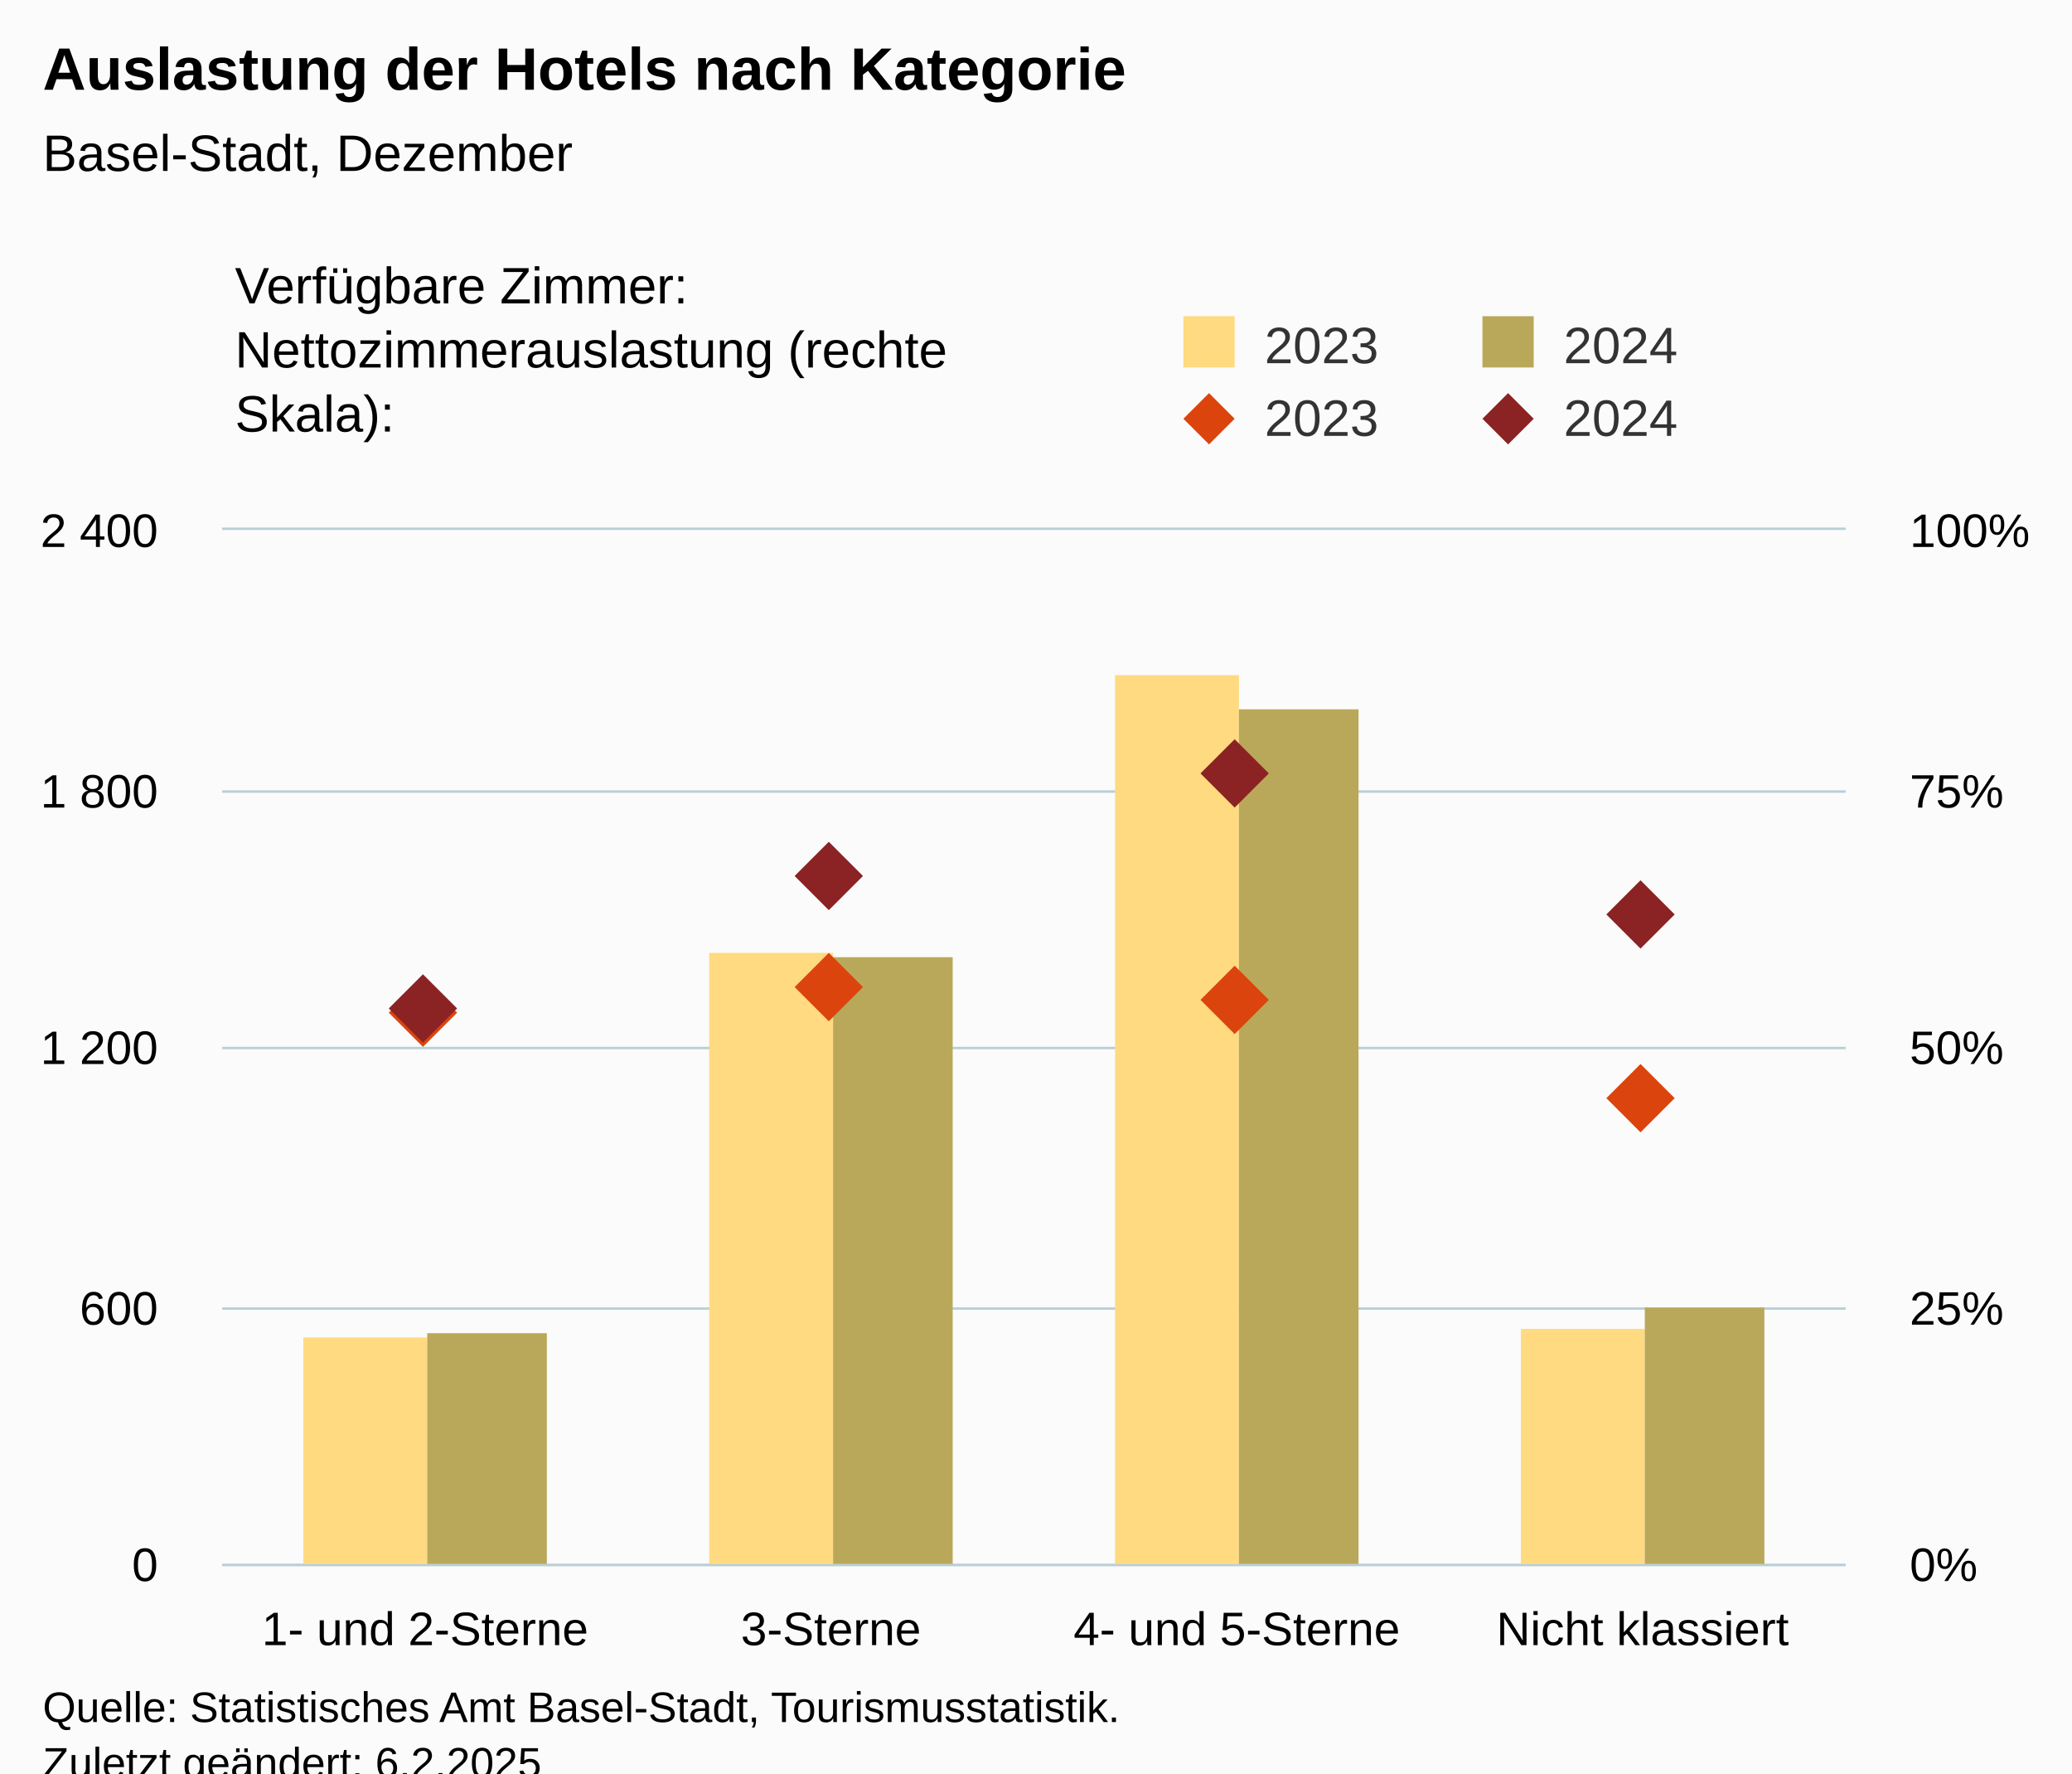
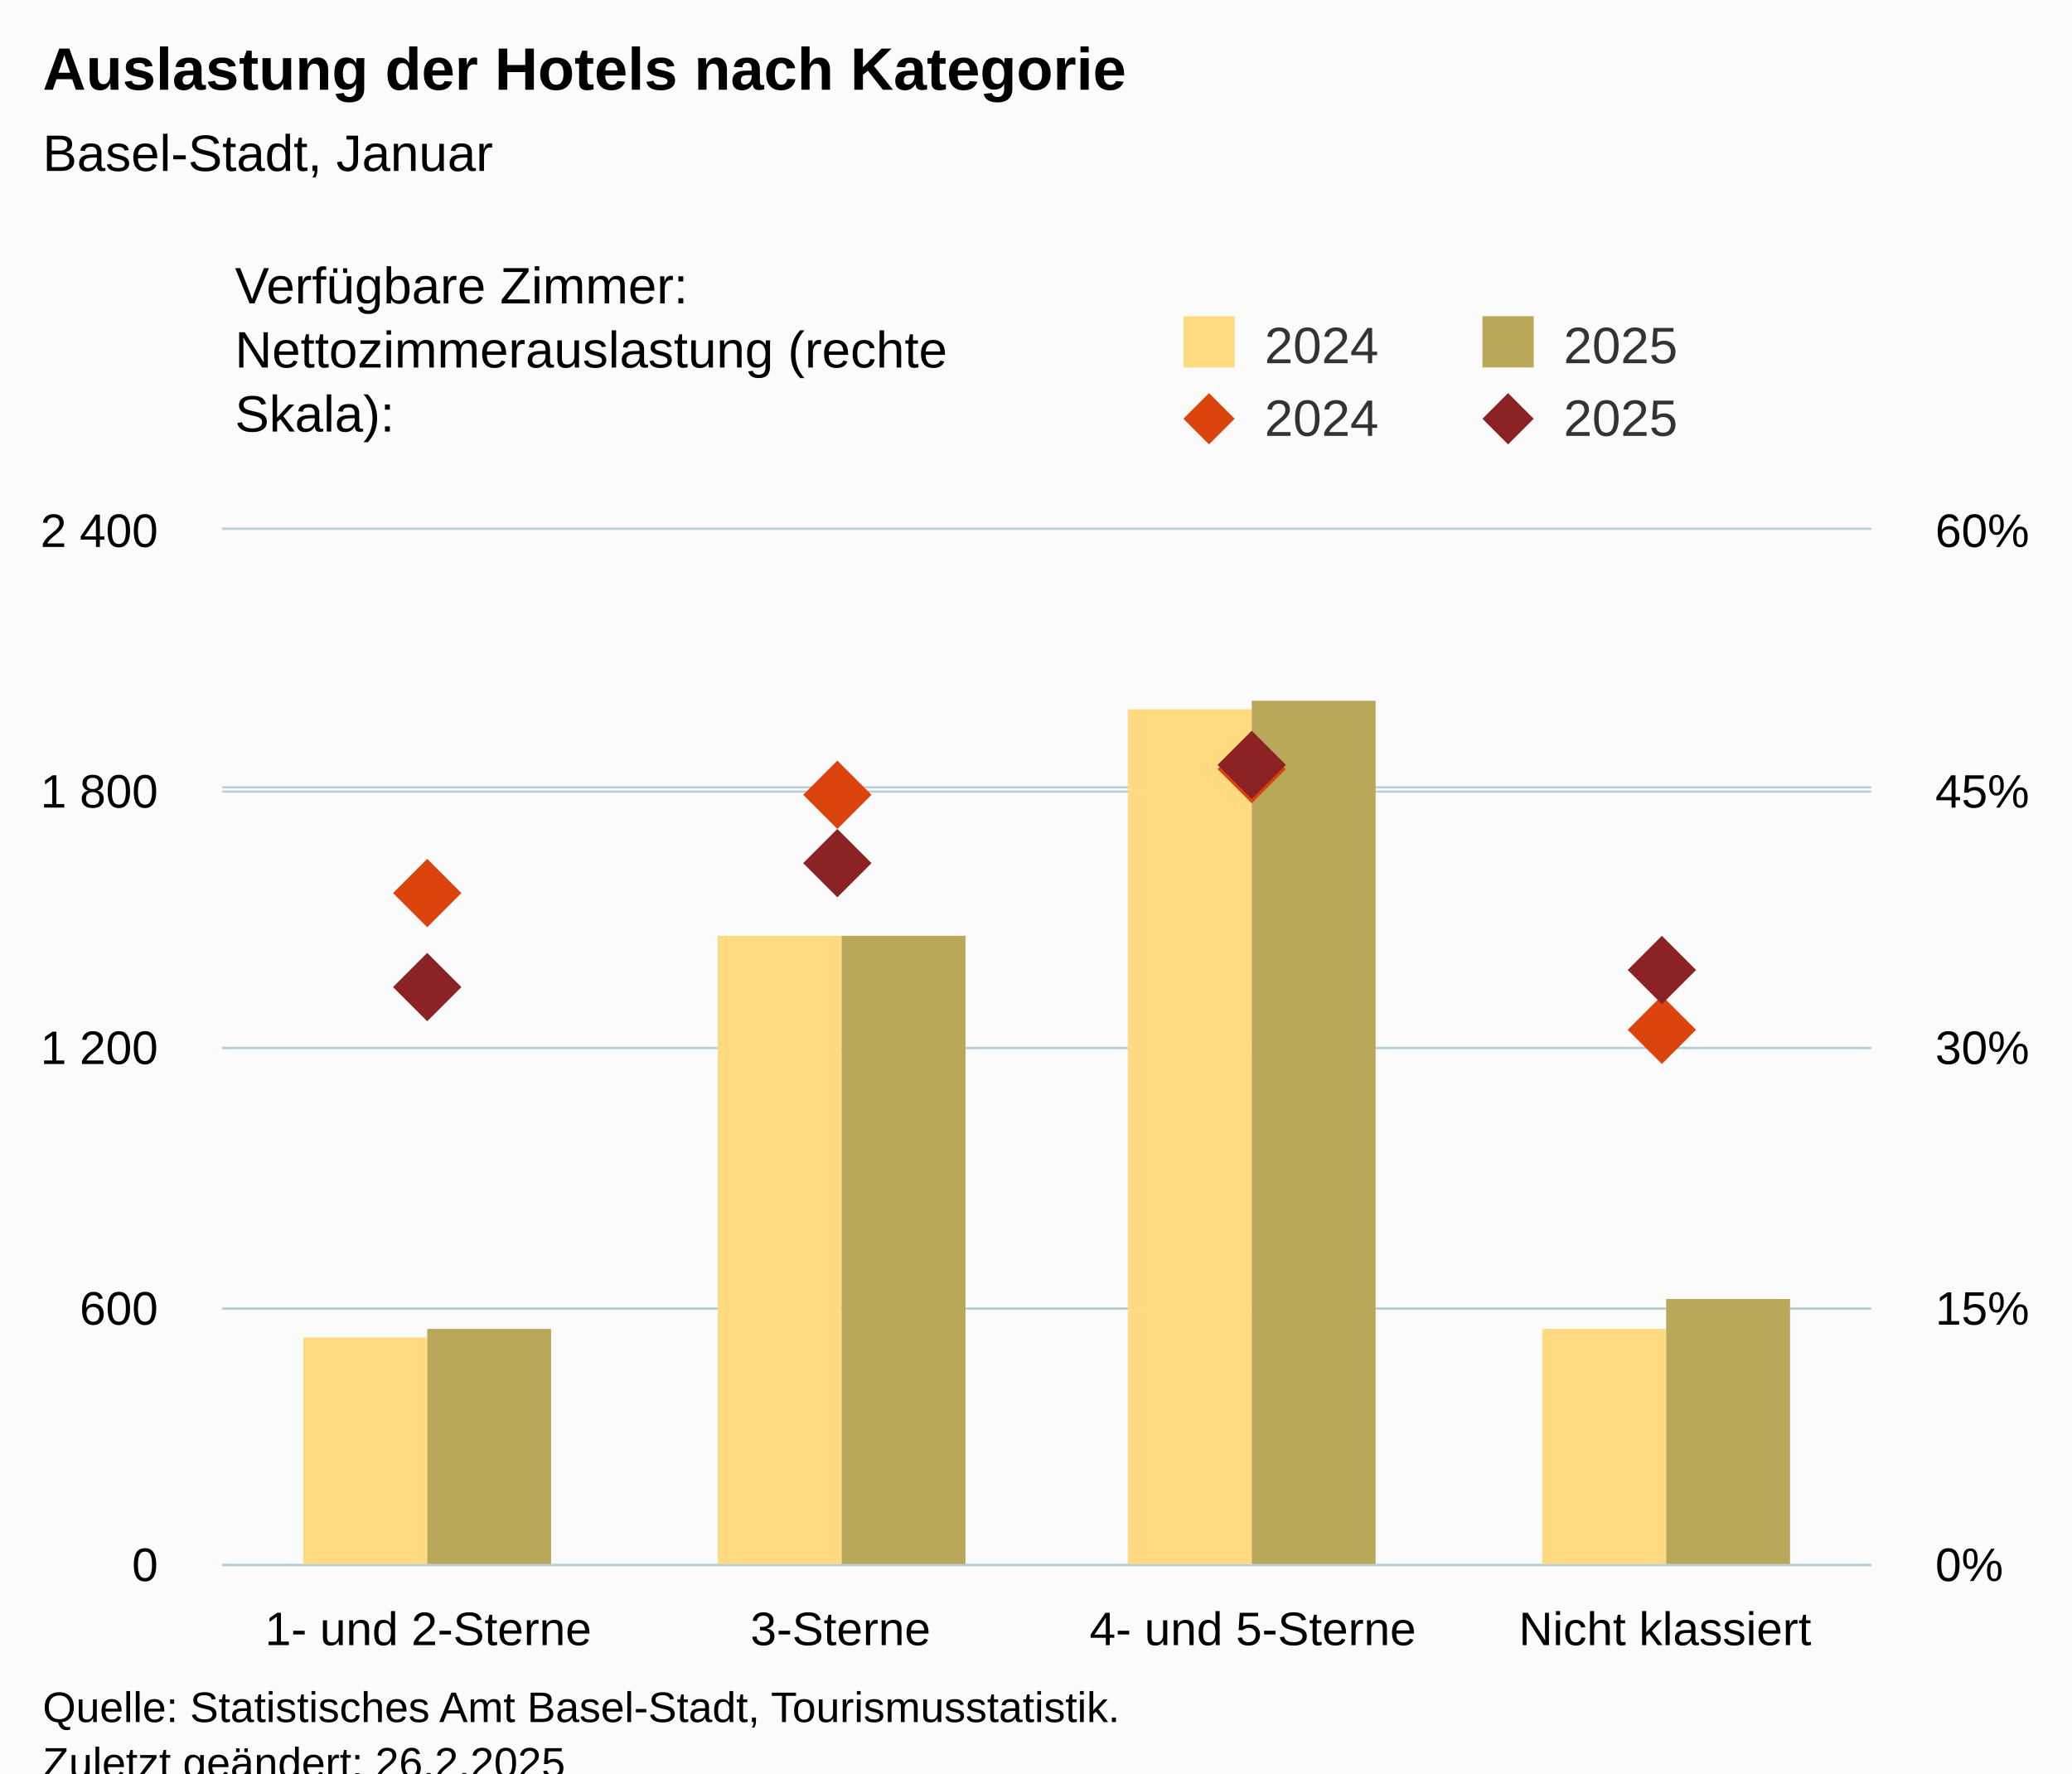
<svg xmlns="http://www.w3.org/2000/svg" version="1.1" class="highcharts-root" style="font-family:Arial;font-size:12px;" viewBox="0 0 485 415">
  <defs>
-     <clipPath id="highcharts-p8ny2z3-25-">
-       <rect x="0" y="0" width="380" height="242" fill="none" />
+     <clipPath id="highcharts-y4xr317-25-">
+       <rect x="0" y="0" width="386" height="242" fill="none" />
    </clipPath>
-     <clipPath id="highcharts-p8ny2z3-30-">
-       <rect x="0" y="0" width="380" height="242" fill="none" />
+     <clipPath id="highcharts-y4xr317-30-">
+       <rect x="0" y="0" width="386" height="242" fill="none" />
    </clipPath>
-     <clipPath id="highcharts-p8ny2z3-39-">
-       <rect x="0" y="0" width="380" height="242" fill="none" />
+     <clipPath id="highcharts-y4xr317-39-">
+       <rect x="0" y="0" width="386" height="242" fill="none" />
    </clipPath>
-     <clipPath id="highcharts-p8ny2z3-44-">
-       <rect x="52" y="124" width="380" height="242" fill="none" />
+     <clipPath id="highcharts-y4xr317-44-">
+       <rect x="52" y="124" width="386" height="242" fill="none" />
    </clipPath>
  </defs>
  <rect fill="#fbfbfb" class="highcharts-background" x="0" y="0" width="485" height="428" rx="0" ry="0" />
-   <rect fill="none" class="highcharts-plot-background" x="52" y="124" width="380" height="242" />
+   <rect fill="none" class="highcharts-plot-background" x="52" y="124" width="386" height="242" />
  <g class="highcharts-pane-group" data-z-index="0" />
  <g class="highcharts-grid highcharts-xaxis-grid" data-z-index="1">
-     <path fill="none" data-z-index="1" class="highcharts-grid-line" d="M 146.5 124 L 146.5 366" opacity="1" />
-     <path fill="none" data-z-index="1" class="highcharts-grid-line" d="M 241.5 124 L 241.5 366" opacity="1" />
-     <path fill="none" data-z-index="1" class="highcharts-grid-line" d="M 336.5 124 L 336.5 366" opacity="1" />
-     <path fill="none" data-z-index="1" class="highcharts-grid-line" d="M 431.5 124 L 431.5 366" opacity="1" />
+     <path fill="none" data-z-index="1" class="highcharts-grid-line" d="M 148.5 124 L 148.5 366" opacity="1" />
+     <path fill="none" data-z-index="1" class="highcharts-grid-line" d="M 244.5 124 L 244.5 366" opacity="1" />
+     <path fill="none" data-z-index="1" class="highcharts-grid-line" d="M 341.5 124 L 341.5 366" opacity="1" />
+     <path fill="none" data-z-index="1" class="highcharts-grid-line" d="M 437.5 124 L 437.5 366" opacity="1" />
    <path fill="none" data-z-index="1" class="highcharts-grid-line" d="M 51.5 124 L 51.5 366" opacity="1" />
  </g>
  <g class="highcharts-grid highcharts-yaxis-grid" data-z-index="1">
-     <path fill="none" stroke="#B9CFD7" stroke-width="0.5" data-z-index="1" class="highcharts-grid-line" d="M 52 366.25 L 432 366.25" opacity="1" />
-     <path fill="none" stroke="#B9CFD7" stroke-width="0.5" data-z-index="1" class="highcharts-grid-line" d="M 52 306.25 L 432 306.25" opacity="1" />
-     <path fill="none" stroke="#B9CFD7" stroke-width="0.5" data-z-index="1" class="highcharts-grid-line" d="M 52 245.25 L 432 245.25" opacity="1" />
-     <path fill="none" stroke="#B9CFD7" stroke-width="0.5" data-z-index="1" class="highcharts-grid-line" d="M 52 185.25 L 432 185.25" opacity="1" />
-     <path fill="none" stroke="#B9CFD7" stroke-width="0.5" data-z-index="1" class="highcharts-grid-line" d="M 52 123.75 L 432 123.75" opacity="1" />
+     <path fill="none" stroke="#B9CFD7" stroke-width="0.5" data-z-index="1" class="highcharts-grid-line" d="M 52 366.25 L 438 366.25" opacity="1" />
+     <path fill="none" stroke="#B9CFD7" stroke-width="0.5" data-z-index="1" class="highcharts-grid-line" d="M 52 306.25 L 438 306.25" opacity="1" />
+     <path fill="none" stroke="#B9CFD7" stroke-width="0.5" data-z-index="1" class="highcharts-grid-line" d="M 52 245.25 L 438 245.25" opacity="1" />
+     <path fill="none" stroke="#B9CFD7" stroke-width="0.5" data-z-index="1" class="highcharts-grid-line" d="M 52 185.25 L 438 185.25" opacity="1" />
+     <path fill="none" stroke="#B9CFD7" stroke-width="0.5" data-z-index="1" class="highcharts-grid-line" d="M 52 123.75 L 438 123.75" opacity="1" />
  </g>
  <g class="highcharts-grid highcharts-yaxis-grid" data-z-index="1">
-     <path fill="none" stroke="#B9CFD7" stroke-width="0.5" data-z-index="1" class="highcharts-grid-line" d="M 52 366.25 L 432 366.25" opacity="1" />
-     <path fill="none" stroke="#B9CFD7" stroke-width="0.5" data-z-index="1" class="highcharts-grid-line" d="M 52 306.25 L 432 306.25" opacity="1" />
-     <path fill="none" stroke="#B9CFD7" stroke-width="0.5" data-z-index="1" class="highcharts-grid-line" d="M 52 245.25 L 432 245.25" opacity="1" />
-     <path fill="none" stroke="#B9CFD7" stroke-width="0.5" data-z-index="1" class="highcharts-grid-line" d="M 52 185.25 L 432 185.25" opacity="1" />
-     <path fill="none" stroke="#B9CFD7" stroke-width="0.5" data-z-index="1" class="highcharts-grid-line" d="M 52 123.75 L 432 123.75" opacity="1" />
+     <path fill="none" stroke="#B9CFD7" stroke-width="0.5" data-z-index="1" class="highcharts-grid-line" d="M 52 366.25 L 438 366.25" opacity="1" />
+     <path fill="none" stroke="#B9CFD7" stroke-width="0.5" data-z-index="1" class="highcharts-grid-line" d="M 52 306.25 L 438 306.25" opacity="1" />
+     <path fill="none" stroke="#B9CFD7" stroke-width="0.5" data-z-index="1" class="highcharts-grid-line" d="M 52 245.25 L 438 245.25" opacity="1" />
+     <path fill="none" stroke="#B9CFD7" stroke-width="0.5" data-z-index="1" class="highcharts-grid-line" d="M 52 184.25 L 438 184.25" opacity="1" />
+     <path fill="none" stroke="#B9CFD7" stroke-width="0.5" data-z-index="1" class="highcharts-grid-line" d="M 52 123.75 L 438 123.75" opacity="1" />
  </g>
-   <rect fill="none" class="highcharts-plot-border" data-z-index="1" x="52" y="124" width="380" height="242" />
+   <rect fill="none" class="highcharts-plot-border" data-z-index="1" x="52" y="124" width="386" height="242" />
  <g class="highcharts-axis highcharts-xaxis" data-z-index="2">
-     <path fill="none" class="highcharts-axis-line" stroke="#B9CFD7" stroke-width="0.5" data-z-index="7" d="M 52 366.25 L 432 366.25" />
+     <path fill="none" class="highcharts-axis-line" stroke="#B9CFD7" stroke-width="0.5" data-z-index="7" d="M 52 366.25 L 438 366.25" />
  </g>
  <g class="highcharts-axis highcharts-yaxis" data-z-index="2">
    <path fill="none" class="highcharts-axis-line" data-z-index="7" d="M 52 124 L 52 366" />
  </g>
  <g class="highcharts-axis highcharts-yaxis" data-z-index="2">
-     <path fill="none" class="highcharts-axis-line" data-z-index="7" d="M 432 124 L 432 366" />
+     <path fill="none" class="highcharts-axis-line" data-z-index="7" d="M 438 124 L 438 366" />
  </g>
  <g class="highcharts-series-group" data-z-index="3">
-     <g class="highcharts-series highcharts-series-0 highcharts-column-series" data-z-index="0.1" opacity="1" transform="translate(52,124) scale(1 1)" clip-path="url(#highcharts-p8ny2z3-30-)">
+     <g class="highcharts-series highcharts-series-0 highcharts-column-series" data-z-index="0.1" opacity="1" transform="translate(52,124) scale(1 1)" clip-path="url(#highcharts-y4xr317-30-)">
      <rect x="19" y="189" width="29" height="54" fill="rgb(255, 218, 128)" opacity="1" class="highcharts-point" />
-       <rect x="114" y="99" width="29" height="144" fill="rgb(255, 218, 128)" opacity="1" class="highcharts-point" />
-       <rect x="209" y="34" width="29" height="209" fill="rgb(255, 218, 128)" opacity="1" class="highcharts-point" />
-       <rect x="304" y="187" width="29" height="56" fill="rgb(255, 218, 128)" opacity="1" class="highcharts-point" />
+       <rect x="116" y="95" width="29" height="148" fill="rgb(255, 218, 128)" opacity="1" class="highcharts-point" />
+       <rect x="212" y="42" width="29" height="201" fill="rgb(255, 218, 128)" opacity="1" class="highcharts-point" />
+       <rect x="309" y="187" width="29" height="56" fill="rgb(255, 218, 128)" opacity="1" class="highcharts-point" />
    </g>
    <g class="highcharts-markers highcharts-series-0 highcharts-column-series" data-z-index="0.1" opacity="1" transform="translate(52,124) scale(1 1)" clip-path="none" />
-     <g class="highcharts-series highcharts-series-1 highcharts-column-series" data-z-index="0.1" opacity="1" transform="translate(52,124) scale(1 1)" clip-path="url(#highcharts-p8ny2z3-30-)">
-       <rect x="48" y="188" width="28" height="55" fill="rgb(186, 168, 90)" opacity="1" class="highcharts-point" />
-       <rect x="143" y="100" width="28" height="143" fill="rgb(186, 168, 90)" opacity="1" class="highcharts-point" />
-       <rect x="238" y="42" width="28" height="201" fill="rgb(186, 168, 90)" opacity="1" class="highcharts-point" />
-       <rect x="333" y="182" width="28" height="61" fill="rgb(186, 168, 90)" opacity="1" class="highcharts-point" />
+     <g class="highcharts-series highcharts-series-1 highcharts-column-series" data-z-index="0.1" opacity="1" transform="translate(52,124) scale(1 1)" clip-path="url(#highcharts-y4xr317-30-)">
+       <rect x="48" y="187" width="29" height="56" fill="rgb(186, 168, 90)" opacity="1" class="highcharts-point" />
+       <rect x="145" y="95" width="29" height="148" fill="rgb(186, 168, 90)" opacity="1" class="highcharts-point" />
+       <rect x="241" y="40" width="29" height="203" fill="rgb(186, 168, 90)" opacity="1" class="highcharts-point" />
+       <rect x="338" y="180" width="29" height="63" fill="rgb(186, 168, 90)" opacity="1" class="highcharts-point" />
    </g>
    <g class="highcharts-markers highcharts-series-1 highcharts-column-series" data-z-index="0.1" opacity="1" transform="translate(52,124) scale(1 1)" clip-path="none" />
-     <g class="highcharts-series highcharts-series-2 highcharts-scatter-series" data-z-index="0.1" opacity="1" transform="translate(52,124) scale(1 1)" clip-path="url(#highcharts-p8ny2z3-39-)" />
+     <g class="highcharts-series highcharts-series-2 highcharts-scatter-series" data-z-index="0.1" opacity="1" transform="translate(52,124) scale(1 1)" clip-path="url(#highcharts-y4xr317-39-)" />
    <g class="highcharts-markers highcharts-series-2 highcharts-scatter-series" data-z-index="0.1" opacity="1" transform="translate(52,124) scale(1 1)" clip-path="none">
-       <path fill="rgb(220, 68, 14)" d="M 47 105 L 55 113 L 47 121 L 39 113 Z" opacity="1" class="highcharts-point" />
-       <path fill="rgb(220, 68, 14)" d="M 142 99 L 150 107 L 142 115 L 134 107 Z" opacity="1" class="highcharts-point" />
-       <path fill="rgb(220, 68, 14)" d="M 237 102 L 245 110 L 237 118 L 229 110 Z" opacity="1" class="highcharts-point" />
-       <path fill="rgb(220, 68, 14)" d="M 332 125 L 340 133 L 332 141 L 324 133 Z" opacity="1" class="highcharts-point" />
+       <path fill="rgb(220, 68, 14)" d="M 48 77 L 56 85 L 48 93 L 40 85 Z" opacity="1" class="highcharts-point" />
+       <path fill="rgb(220, 68, 14)" d="M 144 54 L 152 62 L 144 70 L 136 62 Z" opacity="1" class="highcharts-point" />
+       <path fill="rgb(220, 68, 14)" d="M 241 48 L 249 56 L 241 64 L 233 56 Z" opacity="1" class="highcharts-point" />
+       <path fill="rgb(220, 68, 14)" d="M 337 109 L 345 117 L 337 125 L 329 117 Z" opacity="1" class="highcharts-point" />
    </g>
-     <g class="highcharts-series highcharts-series-3 highcharts-scatter-series" data-z-index="0.1" opacity="1" transform="translate(52,124) scale(1 1)" clip-path="url(#highcharts-p8ny2z3-39-)" />
+     <g class="highcharts-series highcharts-series-3 highcharts-scatter-series" data-z-index="0.1" opacity="1" transform="translate(52,124) scale(1 1)" clip-path="url(#highcharts-y4xr317-39-)" />
    <g class="highcharts-markers highcharts-series-3 highcharts-scatter-series" data-z-index="0.1" opacity="1" transform="translate(52,124) scale(1 1)" clip-path="none">
-       <path fill="rgb(139, 34, 35)" d="M 47 104 L 55 112 L 47 120 L 39 112 Z" opacity="1" class="highcharts-point" />
-       <path fill="rgb(139, 34, 35)" d="M 142 73 L 150 81 L 142 89 L 134 81 Z" opacity="1" class="highcharts-point" />
-       <path fill="rgb(139, 34, 35)" d="M 237 49 L 245 57 L 237 65 L 229 57 Z" opacity="1" class="highcharts-point" />
-       <path fill="rgb(139, 34, 35)" d="M 332 82 L 340 90 L 332 98 L 324 90 Z" opacity="1" class="highcharts-point" />
+       <path fill="rgb(139, 34, 35)" d="M 48 99 L 56 107 L 48 115 L 40 107 Z" opacity="1" class="highcharts-point" />
+       <path fill="rgb(139, 34, 35)" d="M 144 70 L 152 78 L 144 86 L 136 78 Z" opacity="1" class="highcharts-point" />
+       <path fill="rgb(139, 34, 35)" d="M 241 47 L 249 55 L 241 63 L 233 55 Z" opacity="1" class="highcharts-point" />
+       <path fill="rgb(139, 34, 35)" d="M 337 95 L 345 103 L 337 111 L 329 103 Z" opacity="1" class="highcharts-point" />
    </g>
  </g>
  <text x="10" text-anchor="start" class="highcharts-title" data-z-index="4" style="color:#000000;font-size:14px;font-weight:bold;fill:#000000;" y="21">
    <tspan>Auslastung der Hotels nach Kategorie</tspan>
  </text>
  <text x="10" text-anchor="start" class="highcharts-subtitle" data-z-index="4" style="color:#000000;font-size:12px;font-weight:normal;fill:#000000;" y="40">
-     <tspan>Basel-Stadt, Dezember</tspan>
+     <tspan>Basel-Stadt, Januar</tspan>
  </text>
  <text x="10" text-anchor="start" class="highcharts-caption" data-z-index="4" style="color:#666666;fill:#666666;" y="400" />
  <g class="highcharts-legend" data-z-index="7" transform="translate(267,16)">
    <rect fill="none" class="highcharts-legend-box" rx="0" ry="0" x="0" y="0" width="208" height="96" visibility="visible" />
    <g data-z-index="1" transform="translate(0,51)">
      <g>
        <g class="highcharts-legend-item highcharts-column-series highcharts-color-undefined highcharts-series-0" data-z-index="1" transform="translate(8,3)">
          <text x="21" style="color:#333333;cursor:pointer;font-size:12px;font-weight:normal;fill:#333333;" text-anchor="start" data-z-index="2" y="15">
-             <tspan>2023</tspan>
+             <tspan>2024</tspan>
          </text>
          <rect x="2" y="4" width="12" height="12" fill="rgb(255, 218, 128)" class="highcharts-point" data-z-index="3" />
        </g>
        <g class="highcharts-legend-item highcharts-column-series highcharts-color-undefined highcharts-series-1" data-z-index="1" transform="translate(78,3)">
          <text x="21" y="15" style="color:#333333;cursor:pointer;font-size:12px;font-weight:normal;fill:#333333;" text-anchor="start" data-z-index="2">
-             <tspan>2024</tspan>
+             <tspan>2025</tspan>
          </text>
          <rect x="2" y="4" width="12" height="12" fill="rgb(186, 168, 90)" class="highcharts-point" data-z-index="3" />
        </g>
        <g class="highcharts-legend-item highcharts-scatter-series highcharts-color-undefined highcharts-series-2" data-z-index="1" transform="translate(8,20)">
          <path fill="none" d="M 0 11 L 16 11" class="highcharts-graph" />
          <path fill="rgb(220, 68, 14)" d="M 8 5 L 14 11 L 8 17 L 2 11 Z" class="highcharts-point" opacity="1" />
          <text x="21" y="15" style="color:#333333;cursor:pointer;font-size:12px;font-weight:normal;fill:#333333;" text-anchor="start" data-z-index="2">
-             <tspan>2023</tspan>
+             <tspan>2024</tspan>
          </text>
        </g>
        <g class="highcharts-legend-item highcharts-scatter-series highcharts-color-undefined highcharts-series-3" data-z-index="1" transform="translate(78,20)">
          <path fill="none" d="M 0 11 L 16 11" class="highcharts-graph" />
          <path fill="rgb(139, 34, 35)" d="M 8 5 L 14 11 L 8 17 L 2 11 Z" class="highcharts-point" opacity="1" />
          <text x="21" y="15" style="color:#333333;cursor:pointer;font-size:12px;font-weight:normal;fill:#333333;" text-anchor="start" data-z-index="2">
-             <tspan>2024</tspan>
+             <tspan>2025</tspan>
          </text>
        </g>
      </g>
    </g>
    <g class="highcharts-label highcharts-legend-title" data-z-index="1" transform="translate(-215,40)">
      <text x="3" data-z-index="1" style="font-weight:normal;" y="15">
        <tspan>Verfügbare Zimmer:</tspan>
        <tspan x="3" dy="15">Nettozimmerauslastung (rechte</tspan>
        <tspan dy="15" x="3">Skala):</tspan>
      </text>
    </g>
  </g>
  <g class="highcharts-axis-labels highcharts-xaxis-labels" data-z-index="7">
-     <text x="99.5" style="color:#000000;cursor:default;font-size:11px;fill:#000000;" text-anchor="middle" transform="translate(0,0)" y="385" opacity="1">
+     <text x="100.25" style="color:#000000;cursor:default;font-size:11px;fill:#000000;" text-anchor="middle" transform="translate(0,0)" y="385" opacity="1">
      <tspan>1- und 2-Sterne</tspan>
    </text>
-     <text x="194.5" style="color:#000000;cursor:default;font-size:11px;fill:#000000;" text-anchor="middle" transform="translate(0,0)" y="385" opacity="1">3-Sterne</text>
-     <text x="289.5" style="color:#000000;cursor:default;font-size:11px;fill:#000000;" text-anchor="middle" transform="translate(0,0)" y="385" opacity="1">
+     <text x="196.75" style="color:#000000;cursor:default;font-size:11px;fill:#000000;" text-anchor="middle" transform="translate(0,0)" y="385" opacity="1">3-Sterne</text>
+     <text x="293.25" style="color:#000000;cursor:default;font-size:11px;fill:#000000;" text-anchor="middle" transform="translate(0,0)" y="385" opacity="1">
      <tspan>4- und 5-Sterne</tspan>
    </text>
-     <text x="384.5" style="color:#000000;cursor:default;font-size:11px;fill:#000000;" text-anchor="middle" transform="translate(0,0)" y="385" opacity="1">
+     <text x="389.75" style="color:#000000;cursor:default;font-size:11px;fill:#000000;" text-anchor="middle" transform="translate(0,0)" y="385" opacity="1">
      <tspan>Nicht klassiert</tspan>
    </text>
  </g>
  <g class="highcharts-axis-labels highcharts-yaxis-labels" data-z-index="7">
    <text x="37" style="color:#000000;cursor:default;font-size:11px;fill:#000000;" text-anchor="end" transform="translate(0,0)" y="370" opacity="1">0</text>
    <text x="37" style="color:#000000;cursor:default;font-size:11px;fill:#000000;" text-anchor="end" transform="translate(0,0)" y="310" opacity="1">600</text>
    <text x="37" style="color:#000000;cursor:default;font-size:11px;fill:#000000;" text-anchor="end" transform="translate(0,0)" y="249" opacity="1">
      <tspan>1 200</tspan>
    </text>
    <text x="37" style="color:#000000;cursor:default;font-size:11px;fill:#000000;" text-anchor="end" transform="translate(0,0)" y="189" opacity="1">
      <tspan>1 800</tspan>
    </text>
    <text x="37" style="color:#000000;cursor:default;font-size:11px;fill:#000000;" text-anchor="end" transform="translate(0,0)" y="128" opacity="1">
      <tspan>2 400</tspan>
    </text>
  </g>
  <g class="highcharts-axis-labels highcharts-yaxis-labels" data-z-index="7">
-     <text x="447" style="color:#000000;cursor:default;font-size:11px;fill:#000000;" text-anchor="start" transform="translate(0,0)" y="370" opacity="1">0%</text>
-     <text x="447" style="color:#000000;cursor:default;font-size:11px;fill:#000000;" text-anchor="start" transform="translate(0,0)" y="310" opacity="1">25%</text>
-     <text x="447" style="color:#000000;cursor:default;font-size:11px;fill:#000000;" text-anchor="start" transform="translate(0,0)" y="249" opacity="1">50%</text>
-     <text x="447" style="color:#000000;cursor:default;font-size:11px;fill:#000000;" text-anchor="start" transform="translate(0,0)" y="189" opacity="1">75%</text>
-     <text x="447" style="color:#000000;cursor:default;font-size:11px;fill:#000000;" text-anchor="start" transform="translate(0,0)" y="128" opacity="1">100%</text>
+     <text x="453" style="color:#000000;cursor:default;font-size:11px;fill:#000000;" text-anchor="start" transform="translate(0,0)" y="370" opacity="1">0%</text>
+     <text x="453" style="color:#000000;cursor:default;font-size:11px;fill:#000000;" text-anchor="start" transform="translate(0,0)" y="310" opacity="1">15%</text>
+     <text x="453" style="color:#000000;cursor:default;font-size:11px;fill:#000000;" text-anchor="start" transform="translate(0,0)" y="249" opacity="1">30%</text>
+     <text x="453" style="color:#000000;cursor:default;font-size:11px;fill:#000000;" text-anchor="start" transform="translate(0,0)" y="189" opacity="1">45%</text>
+     <text x="453" style="color:#000000;cursor:default;font-size:11px;fill:#000000;" text-anchor="start" transform="translate(0,0)" y="128" opacity="1">60%</text>
  </g>
  <text x="10" class="highcharts-credits" text-anchor="start" data-z-index="8" style="cursor:default;color:#000000;font-size:10px;fill:#000000;" y="403">
    <tspan>Quelle: Statistisches Amt Basel-Stadt, Tourismusstatistik.</tspan>
-     <tspan x="10" dy="13">Zuletzt geändert: 6.2.2025</tspan>
+     <tspan x="10" dy="13">Zuletzt geändert: 26.2.2025</tspan>
  </text>
-   <g class="highcharts-control-points" data-z-index="99" clip-path="url(#highcharts-p8ny2z3-44-)" />
+   <g class="highcharts-control-points" data-z-index="99" clip-path="url(#highcharts-y4xr317-44-)" />
</svg>
